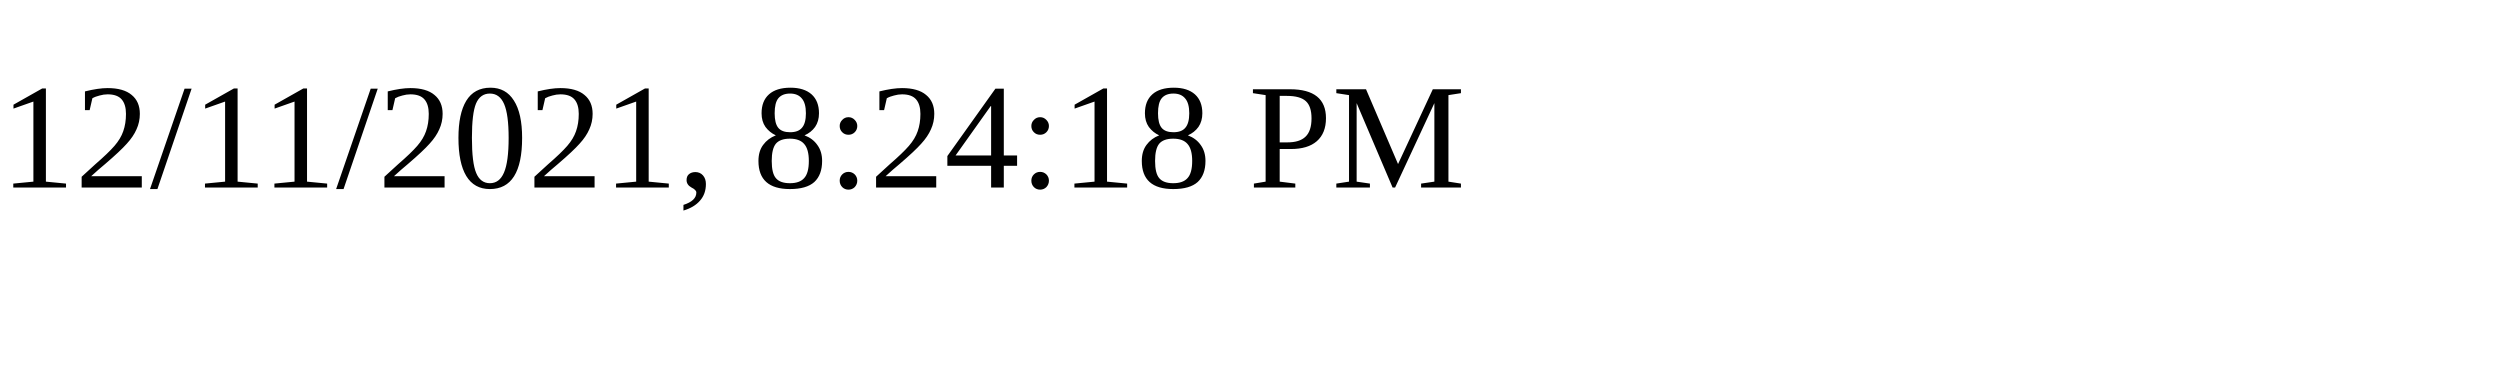
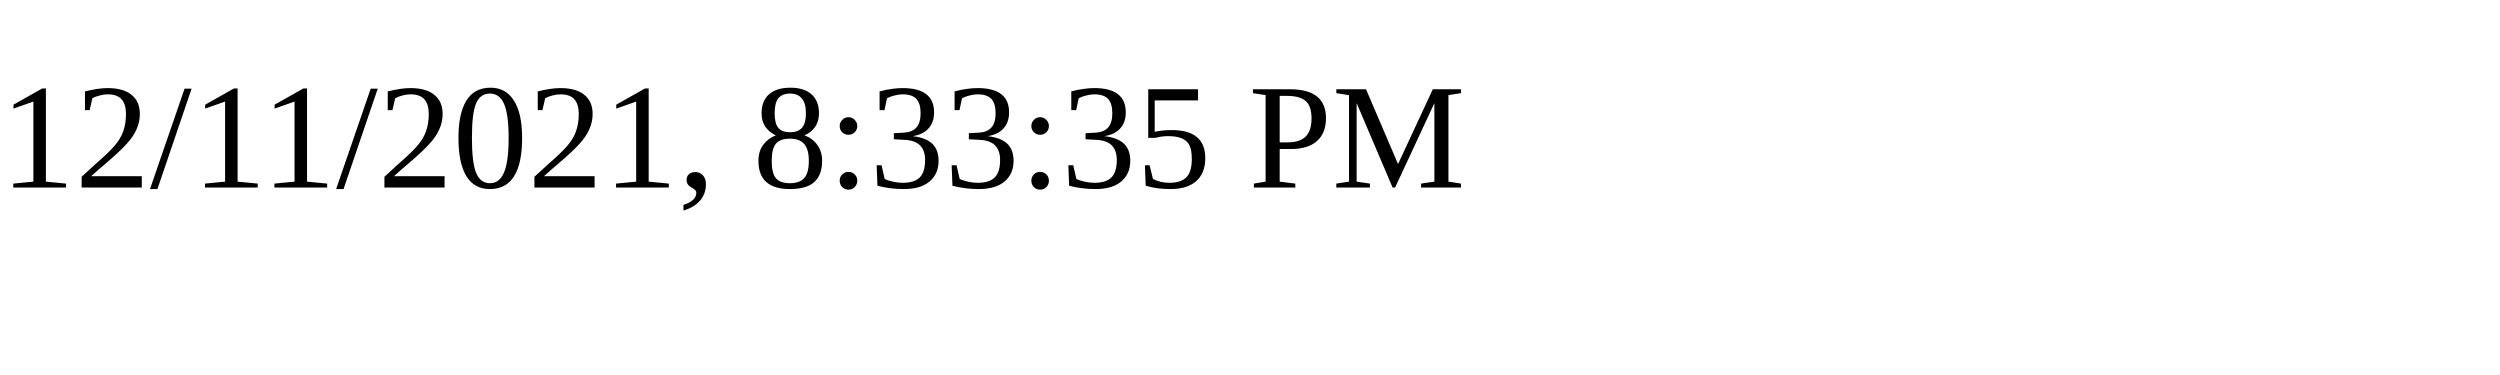
<svg xmlns="http://www.w3.org/2000/svg" height="30" width="200">
-   <text x="0" y="15">12/11/2021, 8:24:18 PM</text>
+   <text x="0" y="15">12/11/2021, 8:33:35 PM</text>
</svg>
